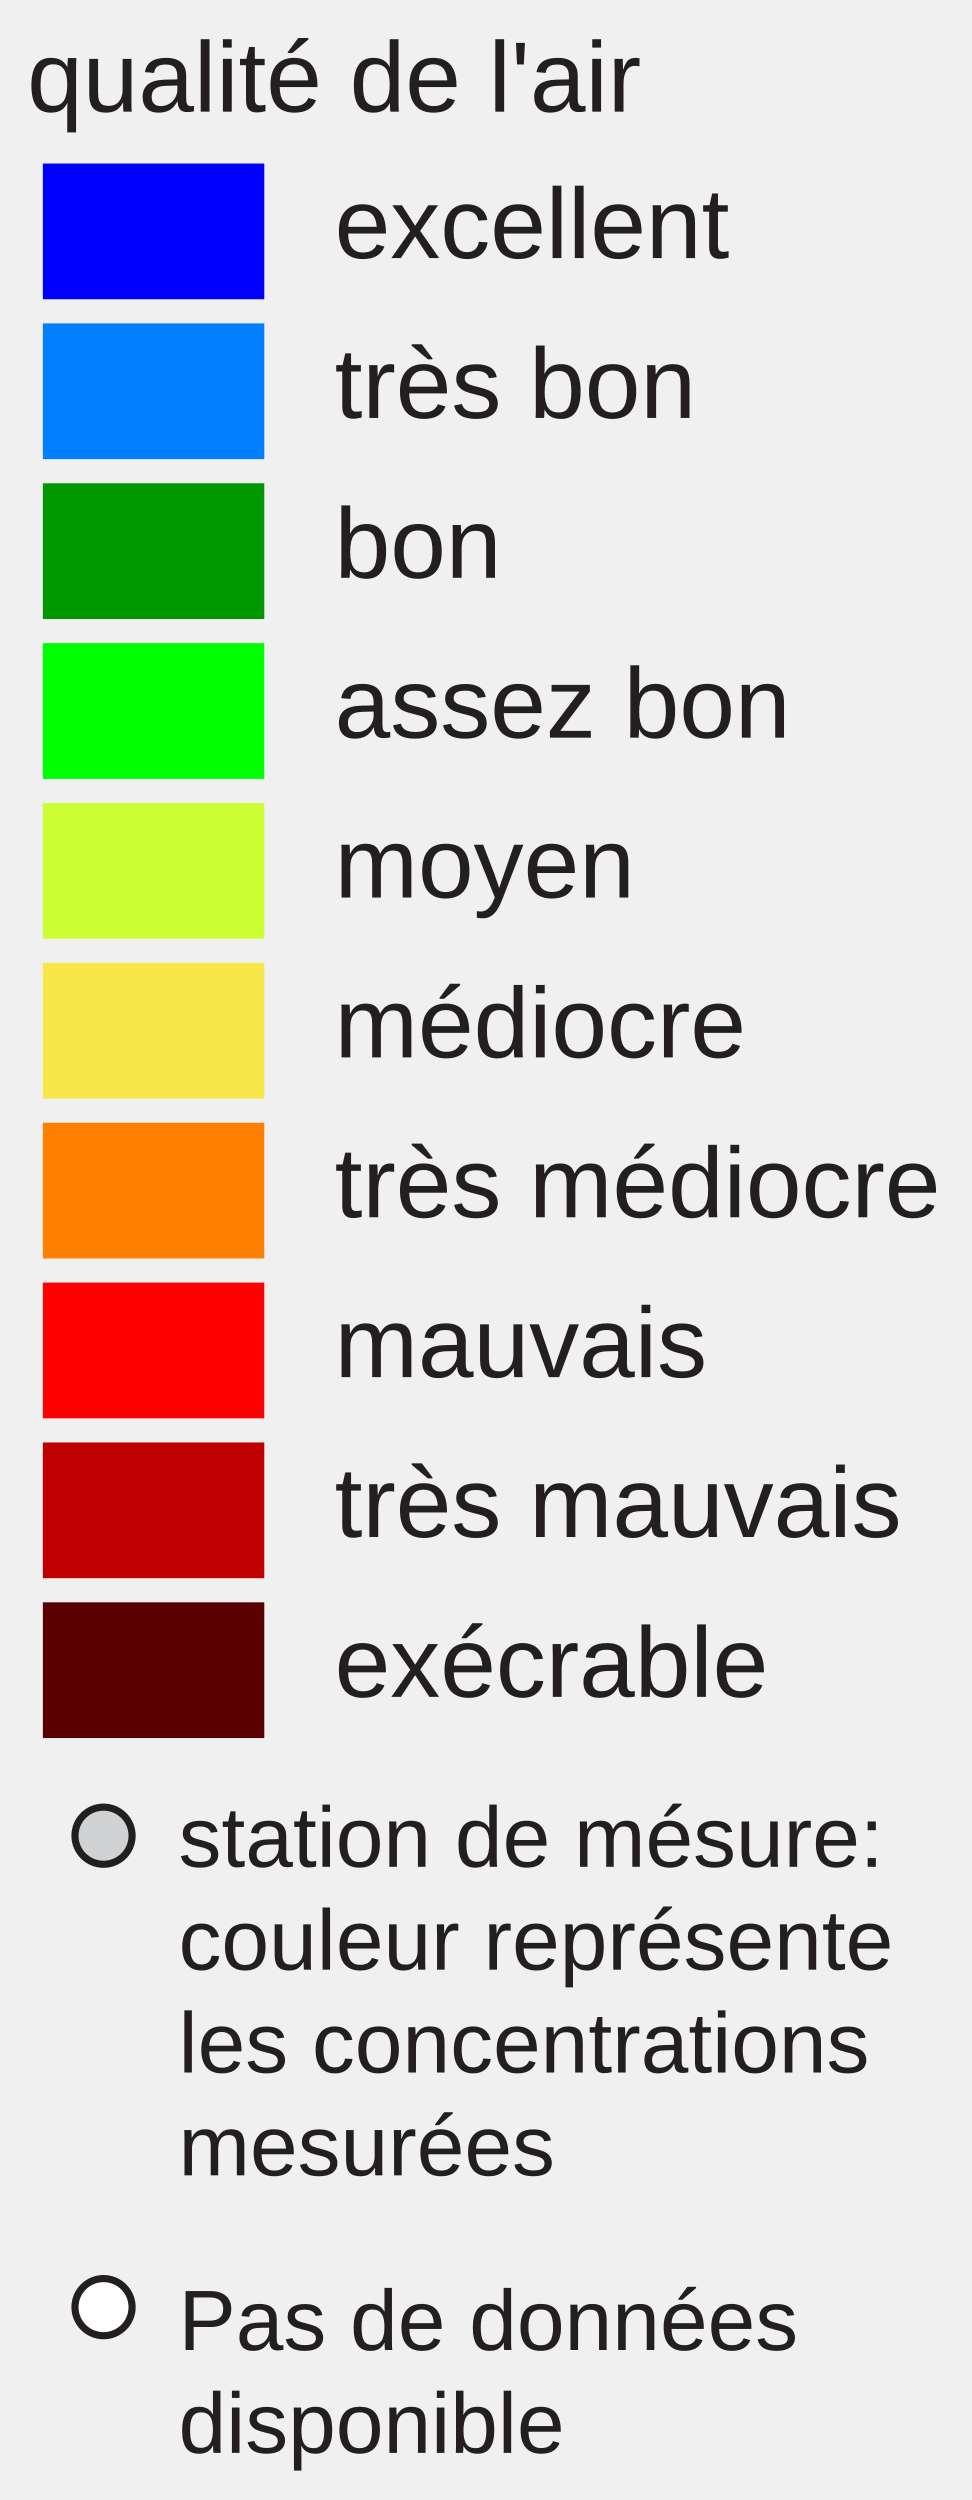
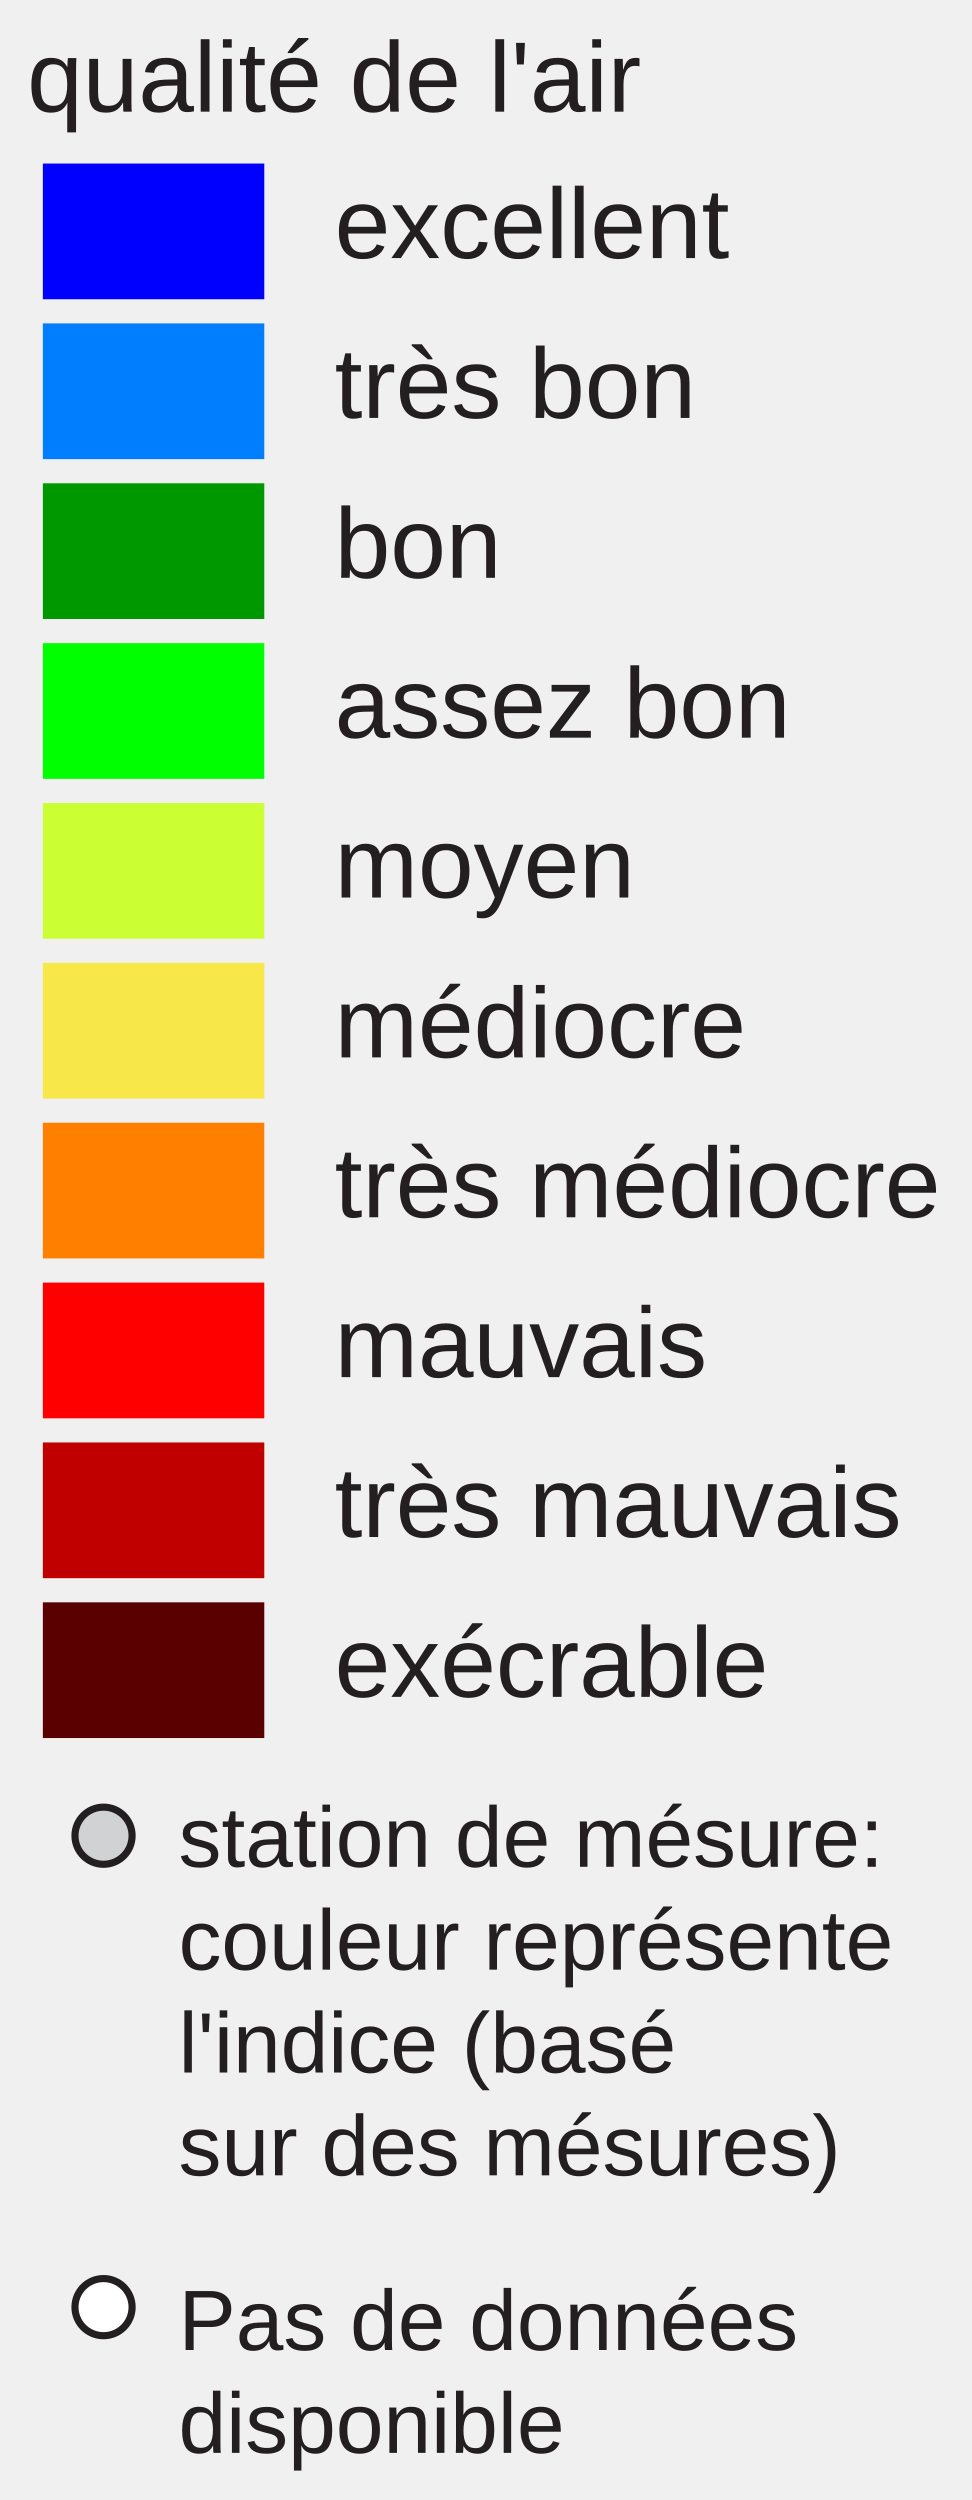
<svg xmlns="http://www.w3.org/2000/svg" version="1.1" id="Layer_1" x="0px" y="0px" width="136px" height="350px" viewBox="0 0 136 350" enable-background="new 0 0 136 350" xml:space="preserve">
  <rect x="6" y="22.896" fill="#0000FF" width="31" height="19" />
  <rect x="6" y="45.277" fill="#007EFD" width="31" height="19" />
  <rect x="6" y="67.659" fill="#009800" width="31" height="19" />
  <rect x="6" y="90.04" fill="#00FF00" width="31" height="19" />
  <rect x="6" y="112.421" fill="#CCFF33" width="31" height="19" />
  <rect x="6" y="134.802" fill="#F8E748" width="31" height="19" />
  <rect x="6" y="157.183" fill="#FF8000" width="31" height="19" />
  <rect x="6" y="179.564" fill="#FF0000" width="31" height="19" />
  <rect x="6" y="201.945" fill="#C00000" width="31" height="19" />
  <rect x="6" y="224.326" fill="#5A0000" width="31" height="19" />
  <text transform="matrix(1 0 0 1 46.853 36.1304)" fill="#231F20" font-family="Arial" font-size="14">excellent</text>
  <text transform="matrix(1 0 0 1 46.853 58.5112)" fill="#231F20" font-family="Arial" font-size="14">très bon</text>
  <text transform="matrix(1 0 0 1 46.853 80.8926)" fill="#231F20" font-family="Arial" font-size="14">bon</text>
  <text transform="matrix(1 0 0 1 46.853 103.2734)" fill="#231F20" font-family="Arial" font-size="14">assez bon</text>
  <text transform="matrix(1 0 0 1 46.853 125.6548)" fill="#231F20" font-family="Arial" font-size="14">moyen</text>
  <text transform="matrix(1 0 0 1 46.853 148.0352)" fill="#231F20" font-family="Arial" font-size="14">médiocre</text>
  <text transform="matrix(1 0 0 1 46.853 170.417)" fill="#231F20" font-family="Arial" font-size="14">très médiocre</text>
  <text transform="matrix(1 0 0 1 46.853 192.7988)" fill="#231F20" font-family="Arial" font-size="14">mauvais</text>
  <text transform="matrix(1 0 0 1 46.853 215.1797)" fill="#231F20" font-family="Arial" font-size="14">très mauvais</text>
  <text transform="matrix(1 0 0 1 46.853 237.5605)" fill="#231F20" font-family="Arial" font-size="14">exécrable</text>
  <text font-size="14" font-family="Arial" transform="translate(3.8027 15.631)" fill="#231F20">qualité de l'air</text>
  <circle fill="#D0D2D3" stroke="#231F20" stroke-miterlimit="10" cx="14.495" cy="257" r="4" />
  <circle fill="#FFFFFF" stroke="#231F20" stroke-miterlimit="10" cx="14.495" cy="323" r="4" />
  <text font-size="12" font-family="Arial" transform="translate(25 261.35)" fill="#231F20">station de mésure:</text>
  <text font-size="12" font-family="Arial" transform="translate(25 275.75)" fill="#231F20">couleur représente</text>
-   <text font-size="12" font-family="Arial" transform="translate(25 290.15)" fill="#231F20">les concentrations</text>
-   <text font-size="12" font-family="Arial" transform="translate(25 304.55)" fill="#231F20">mesurées</text>
+   <text font-size="12" font-family="Arial" transform="translate(25 290.15)" fill="#231F20">l'indice (basé</text>
+   <text font-size="12" font-family="Arial" transform="translate(25 304.55)" fill="#231F20">sur des mésures)</text>
  <text font-size="12" font-family="Arial" transform="translate(25 329)" fill="#231F20">Pas de données</text>
  <text font-size="12" font-family="Arial" transform="translate(25 343.4)" fill="#231F20">disponible</text>
</svg>
